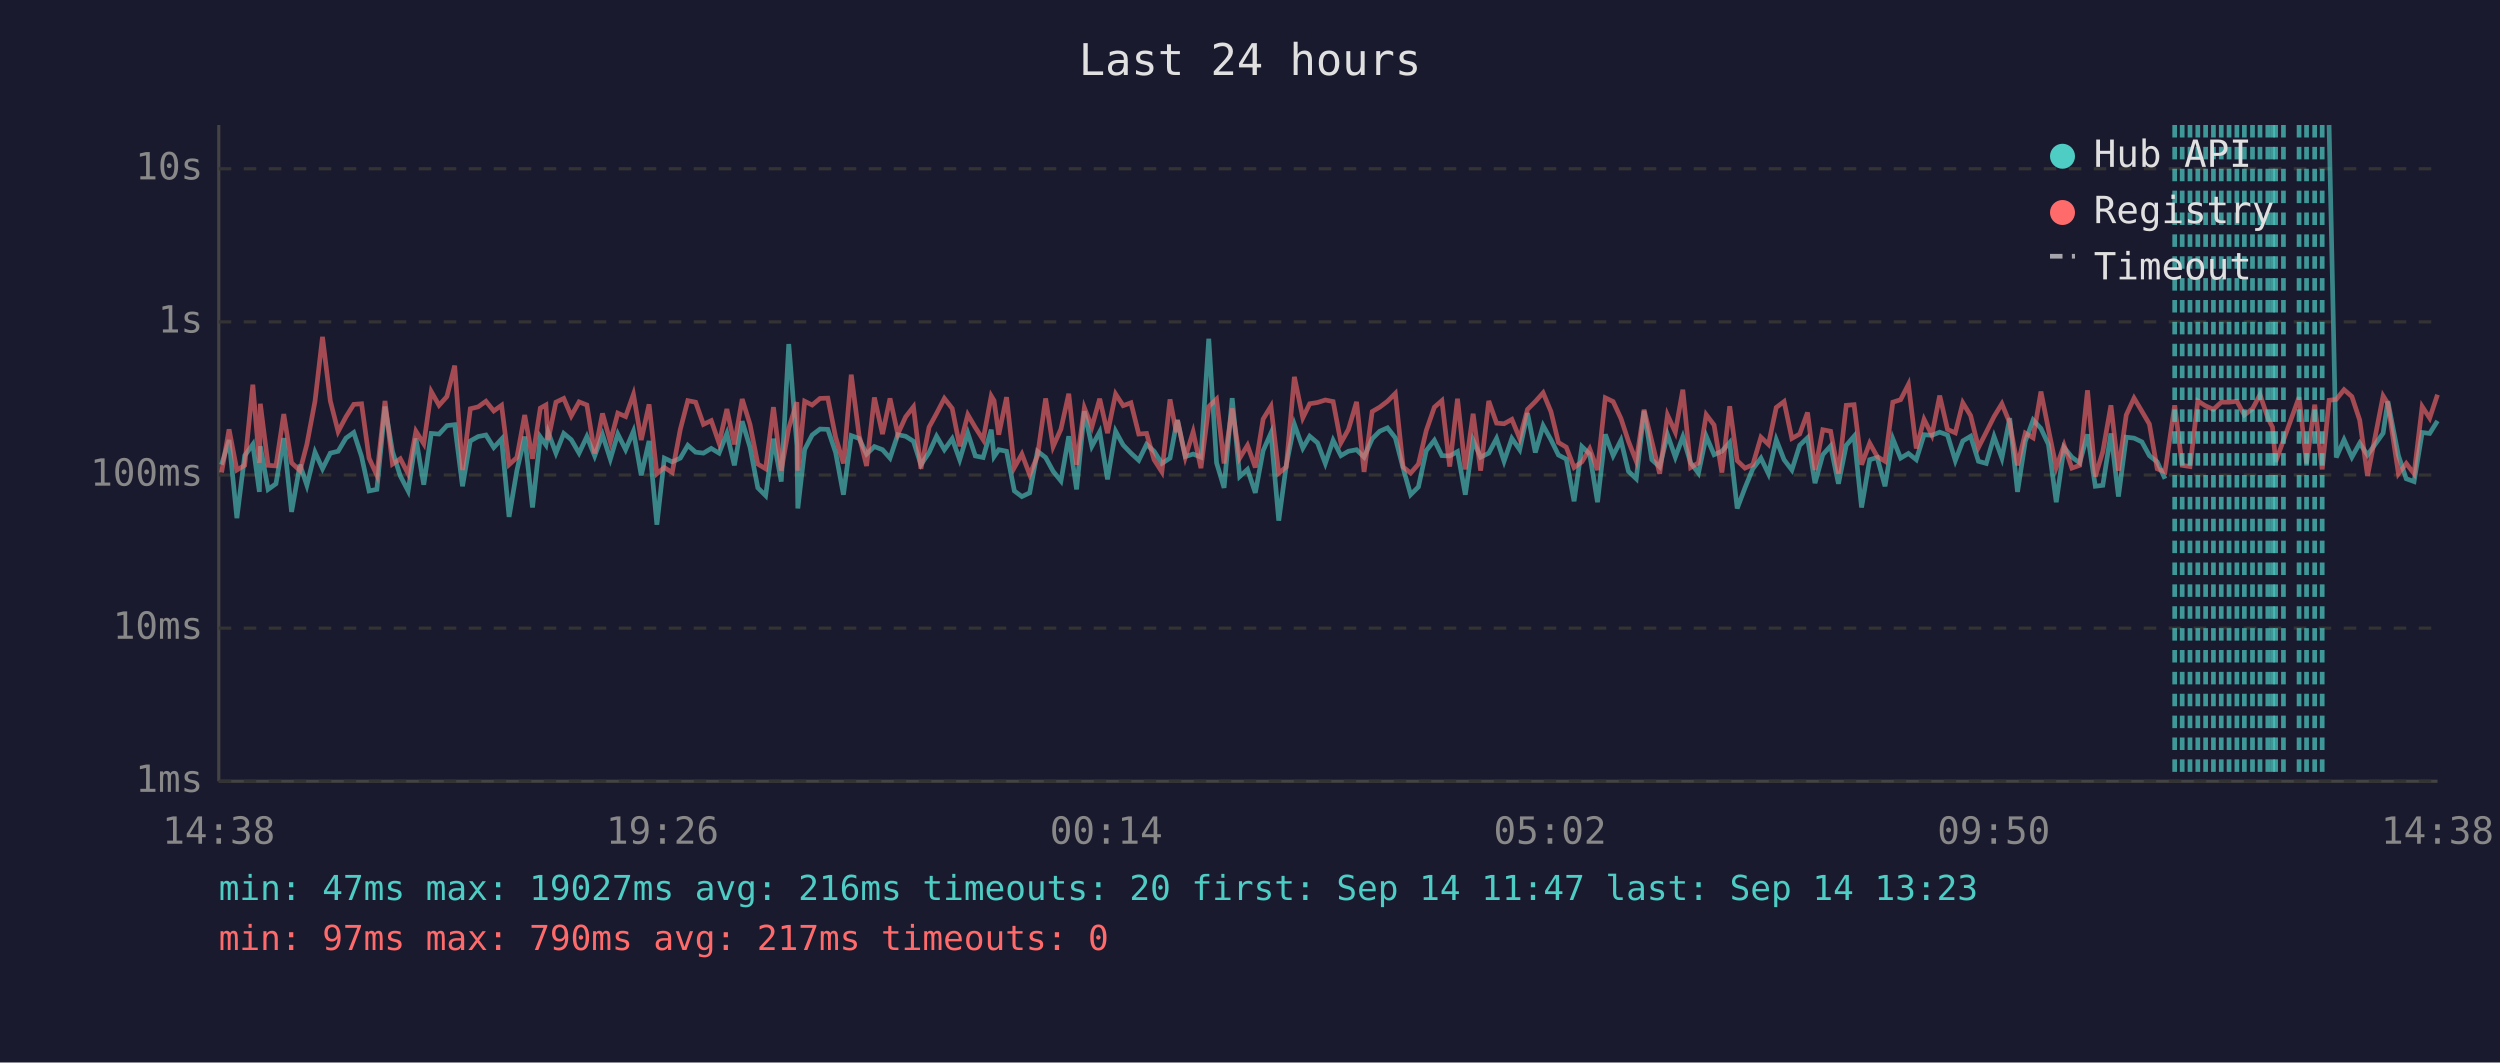
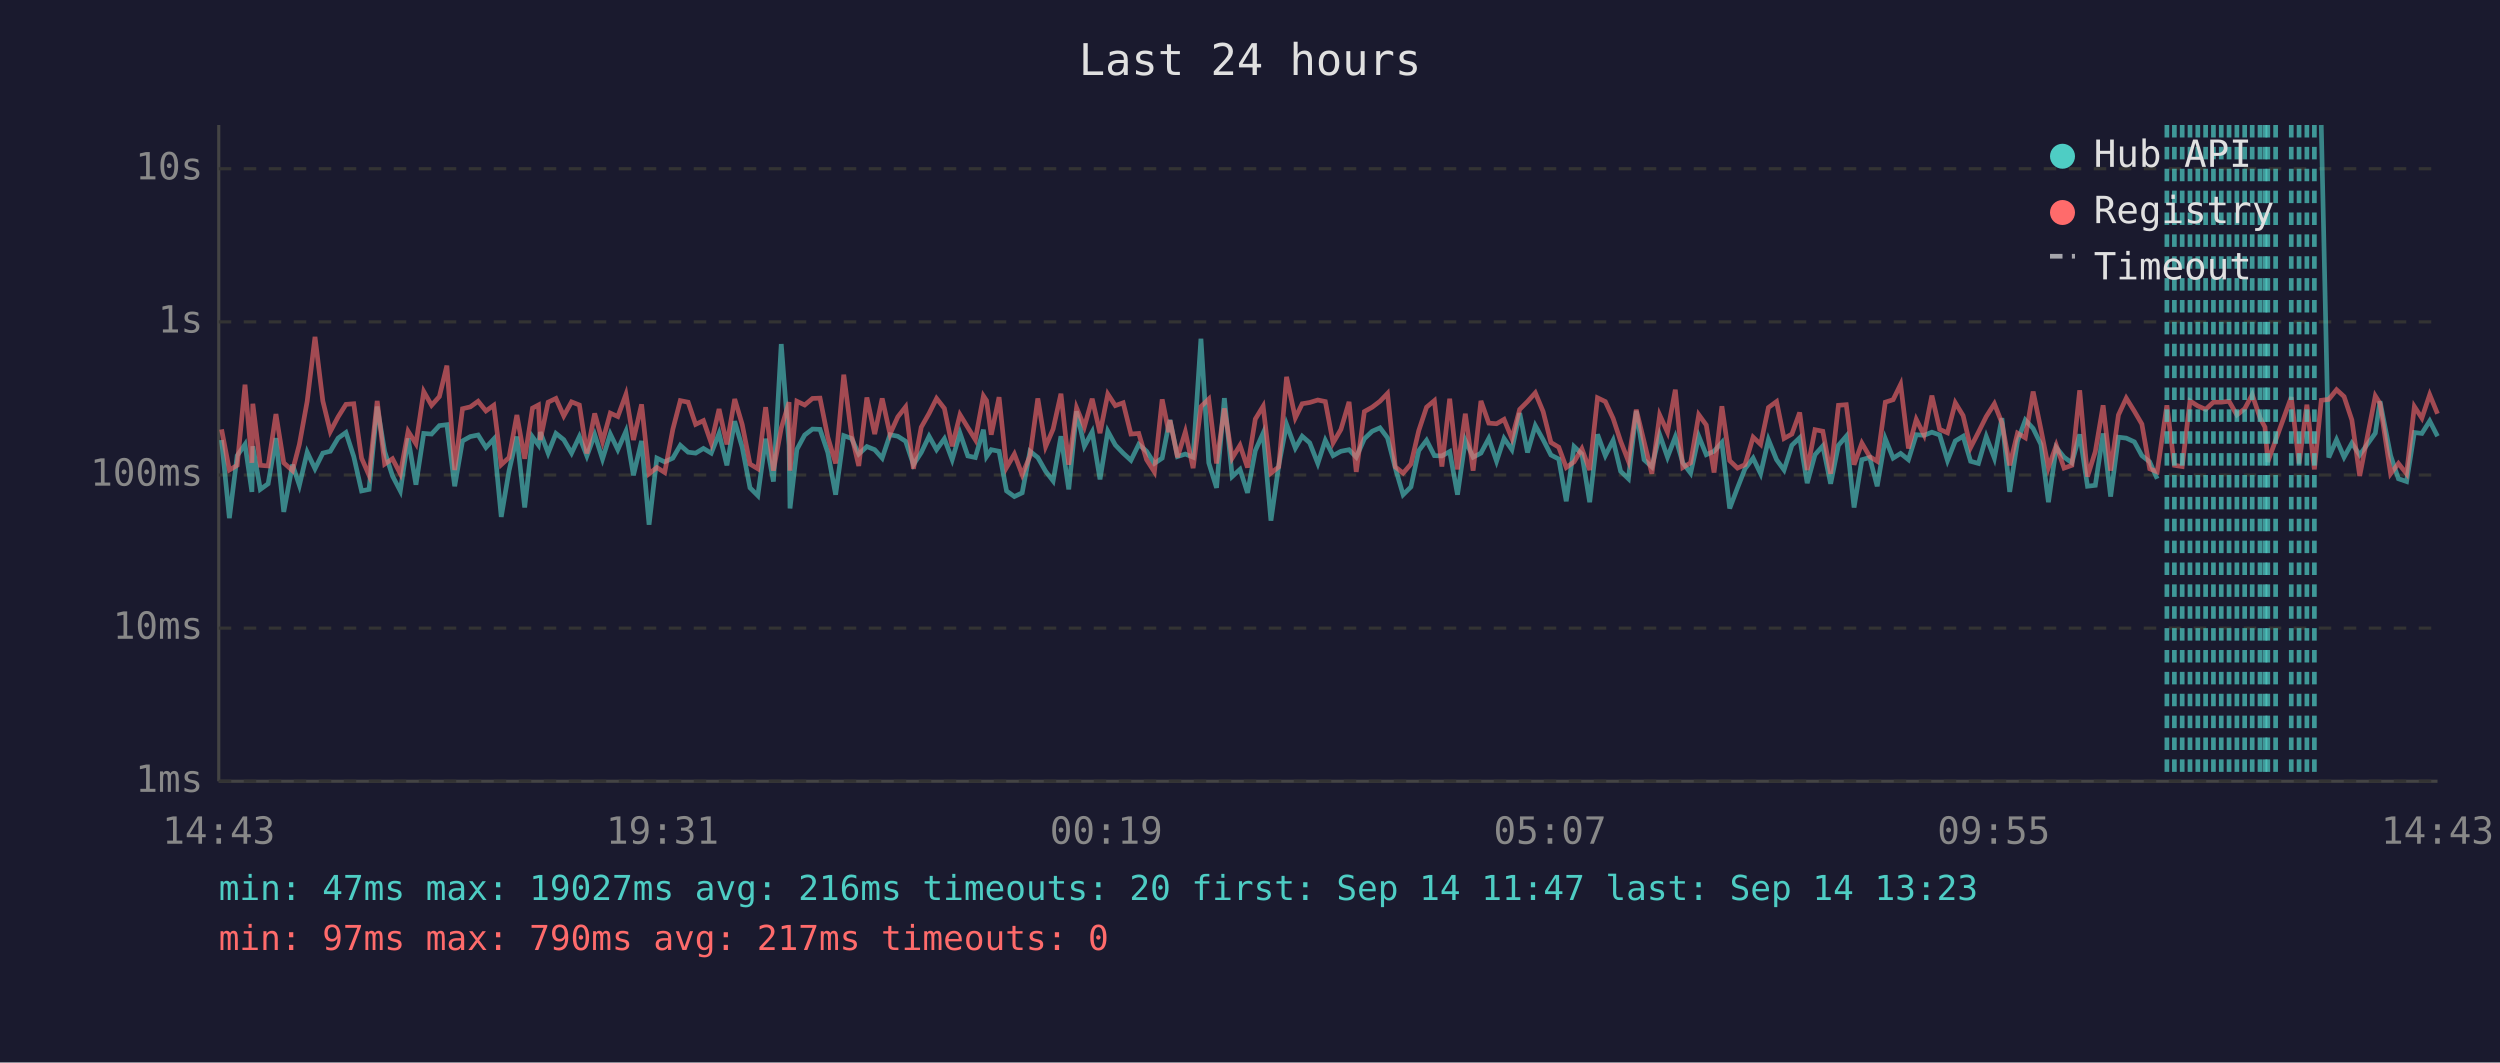
<svg xmlns="http://www.w3.org/2000/svg" viewBox="0 0 800 340" font-family="monospace" font-size="12">
  <rect width="800" height="340" fill="#1a1a2e" />
  <text x="400" y="24" fill="#e0e0e0" font-size="14" text-anchor="middle">Last 24 hours</text>
  <line x1="70" y1="40" x2="70" y2="250" stroke="#444" stroke-width="1" />
  <line x1="70" y1="250" x2="780" y2="250" stroke="#444" stroke-width="1" />
  <line x1="70" y1="250" x2="780" y2="250" stroke="#333" stroke-width="1" stroke-dasharray="4" />
  <text x="65" y="250" fill="#888" text-anchor="end" dominant-baseline="middle">1ms</text>
  <line x1="70" y1="201" x2="780" y2="201" stroke="#333" stroke-width="1" stroke-dasharray="4" />
  <text x="65" y="201" fill="#888" text-anchor="end" dominant-baseline="middle">10ms</text>
  <line x1="70" y1="152" x2="780" y2="152" stroke="#333" stroke-width="1" stroke-dasharray="4" />
  <text x="65" y="152" fill="#888" text-anchor="end" dominant-baseline="middle">100ms</text>
  <line x1="70" y1="103" x2="780" y2="103" stroke="#333" stroke-width="1" stroke-dasharray="4" />
  <text x="65" y="103" fill="#888" text-anchor="end" dominant-baseline="middle">1s</text>
  <line x1="70" y1="54" x2="780" y2="54" stroke="#333" stroke-width="1" stroke-dasharray="4" />
  <text x="65" y="54" fill="#888" text-anchor="end" dominant-baseline="middle">10s</text>
-   <text x="70" y="270" fill="#888" text-anchor="middle">14:38</text>
-   <text x="212" y="270" fill="#888" text-anchor="middle">19:26</text>
-   <text x="354" y="270" fill="#888" text-anchor="middle">00:14</text>
-   <text x="496" y="270" fill="#888" text-anchor="middle">05:02</text>
-   <text x="638" y="270" fill="#888" text-anchor="middle">09:50</text>
-   <text x="780" y="270" fill="#888" text-anchor="middle">14:38</text>
-   <polyline points="70.9,148.7 73.3,140.8 75.8,165.8 78.3,145.8 80.9,142.2 83.0,157.4 83.3,142.8 85.8,156.6 88.3,154.8 90.8,140.2 93.3,163.8 96.0,148.7 98.2,155.3 100.8,144.7 103.2,150.0 105.7,145.0 108.2,144.4 110.7,140.2 113.2,138.4 115.7,146.1 118.1,157.1 120.6,156.6 123.2,130.1 125.6,144.5 128.1,152.3 130.6,157.1 133.1,140.3 135.6,155.1 138.0,138.7 140.5,138.9 143.0,136.2 145.5,135.9 148.0,155.6 150.5,141.1 153.0,139.7 155.5,139.2 158.0,143.2 160.5,140.5 162.9,165.4 165.4,150.6 167.9,139.7 170.4,162.4 172.9,139.8 174.7,142.4 175.4,138.3 177.9,145.0 180.4,138.7 182.8,140.7 185.3,145.0 187.8,139.7 190.3,145.9 192.8,139.1 195.3,146.9 197.7,138.9 200.2,143.9 202.7,138.0 205.2,152.1 207.7,141.1 210.2,167.9 212.6,146.6 215.1,147.8 217.7,146.6 220.1,142.5 222.6,144.7 225.1,145.0 227.6,143.5 230.1,145.0 232.6,138.7 235.0,148.9 237.5,134.8 240.0,143.1 242.5,156.1 245.0,158.6 247.5,140.4 250.0,154.1 252.4,110.1 255.0,142.5 255.3,162.7 257.5,143.8 259.9,139.2 262.4,137.3 264.9,137.4 267.4,144.8 269.9,158.3 272.4,139.4 274.9,140.3 277.3,145.3 279.8,142.9 282.4,143.9 284.8,146.6 287.3,139.1 289.8,139.6 292.3,141.2 294.7,148.7 297.3,144.8 299.7,139.6 302.2,143.9 304.7,140.4 307.1,147.1 309.7,138.6 312.1,145.9 314.6,146.4 317.2,137.5 318.1,146.1 319.6,143.9 322.1,144.4 324.6,157.1 327.0,158.9 329.5,157.7 332.0,144.4 334.6,146.4 337.0,150.8 339.5,153.9 342.0,139.6 344.5,156.6 347.0,131.6 349.4,142.8 351.9,138.2 354.4,153.4 357.0,138.0 359.4,142.4 361.9,145.0 364.4,147.3 366.9,142.2 369.3,144.4 371.8,148.3 374.4,146.6 376.4,135.9 376.8,134.4 379.3,146.1 381.8,145.3 384.3,146.3 386.8,108.4 389.3,148.1 391.7,156.1 394.3,127.4 396.7,152.5 399.2,150.2 401.7,157.7 404.2,144.2 406.7,138.6 409.2,166.6 411.6,148.9 414.2,135.8 416.9,143.4 419.1,139.6 421.6,141.7 424.1,148.3 426.6,140.9 429.1,145.8 431.5,144.4 434.1,143.9 436.5,146.3 439.1,140.4 441.5,138.0 444.0,136.9 446.5,140.1 449.0,149.8 451.4,158.3 453.9,155.8 456.4,144.2 459.0,140.9 461.4,145.8 463.9,145.9 466.4,144.5 468.9,158.3 471.4,140.9 473.8,146.3 476.4,145.0 478.9,140.3 481.3,147.6 483.8,140.3 486.3,143.9 488.8,132.2 491.3,144.8 493.8,136.2 496.3,140.7 498.7,145.6 501.2,146.9 503.7,160.4 506.2,142.9 508.7,145.3 511.2,160.7 513.7,139.0 516.2,145.8 518.7,140.9 521.1,150.8 523.6,153.2 526.1,131.5 528.6,147.1 531.1,149.4 533.6,139.1 536.1,146.3 538.5,139.8 541.0,148.1 543.5,151.4 546.0,139.6 548.5,145.5 551.0,144.4 553.5,141.6 555.9,162.7 558.4,156.1 560.9,150.0 563.5,146.6 565.9,151.6 568.4,140.7 570.9,147.1 573.4,150.4 575.9,142.5 578.4,140.1 580.8,154.6 583.3,145.5 585.8,142.7 588.3,154.8 590.8,142.5 593.3,139.6 595.7,162.4 598.3,147.1 600.7,146.4 603.2,155.6 605.7,140.4 608.2,146.6 610.7,145.1 613.2,147.1 615.7,139.1 618.2,139.3 620.7,138.3 623.2,139.2 625.7,147.4 628.1,141.1 630.6,139.6 633.1,147.6 635.6,148.3 638.1,139.7 640.6,146.6 643.1,133.8 645.6,157.4 648.1,141.2 650.6,134.4 653.1,137.1 655.5,142.2 658.0,160.7 660.5,143.2 663.0,146.3 665.5,148.1 668.0,139.0 670.5,155.6 672.9,155.3 675.5,138.7 677.9,158.9 680.4,139.9 682.9,140.2 685.4,141.4 687.8,145.8 690.3,147.8 692.8,153.2" fill="none" stroke="#4ecdc4" stroke-width="1.5" opacity="0.6" />
-   <polyline points="745.3,40.0 747.6,146.4 750.1,140.7 752.6,146.3 755.1,141.8 757.6,145.6 762.6,138.6 764.1,128.4 767.5,145.8 770.0,153.2 772.5,154.1 775.1,138.4 777.5,138.7 780.0,134.7" fill="none" stroke="#4ecdc4" stroke-width="1.5" opacity="0.6" />
-   <polyline points="70.9,151.2 73.3,137.4 75.8,150.4 78.3,148.9 80.9,123.1 83.0,148.1 83.3,129.2 85.8,148.9 88.3,149.1 90.8,132.5 93.3,148.1 96.0,150.6 98.2,142.2 100.8,128.4 103.2,107.8 105.7,128.3 108.2,138.1 110.7,133.4 113.2,129.4 115.7,129.2 118.1,146.6 120.6,152.1 123.2,128.3 125.6,148.5 128.1,146.8 130.6,151.6 133.1,138.0 135.6,142.0 138.0,125.3 140.5,129.7 143.0,126.9 145.5,117.0 148.0,150.4 150.5,130.8 153.0,130.2 155.5,128.4 158.0,131.5 160.5,129.7 162.9,148.7 165.4,146.4 167.9,132.8 170.4,146.8 172.9,130.6 174.7,129.6 175.4,140.8 177.9,128.7 180.4,127.5 182.8,133.1 185.3,128.6 187.8,129.6 190.3,145.1 192.8,132.3 195.3,141.3 197.7,132.2 200.2,133.3 202.7,126.2 205.2,140.8 207.7,129.4 210.2,151.6 212.6,149.6 215.1,151.2 217.7,137.4 220.1,128.2 222.6,128.7 225.1,135.8 227.6,134.6 230.1,141.8 232.6,130.9 235.0,142.2 237.5,127.7 240.0,135.8 242.5,148.5 245.0,150.0 247.5,130.3 250.0,150.6 252.4,137.0 255.0,128.7 255.3,150.6 257.5,128.4 259.9,129.6 262.4,127.5 264.9,127.4 267.4,139.9 269.9,148.3 272.4,119.9 274.9,139.3 277.3,149.1 279.8,127.2 282.4,138.9 284.8,127.5 287.3,138.9 289.8,133.4 292.3,130.2 294.7,150.0 297.3,136.7 299.7,132.3 302.2,127.5 304.7,130.7 307.1,142.8 309.7,132.7 312.1,136.8 314.6,140.7 317.2,126.7 318.1,128.2 319.6,139.1 322.1,127.1 324.6,149.6 327.0,145.3 329.5,151.9 332.0,145.9 334.6,127.5 337.0,142.9 339.5,137.3 342.0,126.0 344.5,148.7 347.0,130.5 349.4,136.6 351.9,127.6 354.4,138.6 357.0,126.1 359.4,129.8 361.9,128.9 364.4,138.9 366.9,138.7 369.3,147.1 371.8,151.0 374.4,127.8 376.4,138.3 376.8,134.5 379.3,146.3 381.8,138.2 384.3,149.8 386.8,130.1 389.3,127.7 391.7,148.3 394.3,130.7 396.7,146.6 399.2,142.5 401.7,149.6 404.2,134.1 406.7,130.0 409.2,151.4 411.6,149.4 414.2,120.6 416.9,133.7 419.1,129.2 421.6,128.8 424.1,128.0 426.6,128.5 429.1,141.7 431.5,137.4 434.1,128.6 436.5,151.0 439.1,131.7 441.5,130.3 444.0,128.4 446.5,125.9 449.0,149.4 451.4,151.4 453.9,148.5 456.4,137.8 459.0,130.3 461.4,128.2 463.9,149.3 466.4,127.6 468.9,150.2 471.4,132.4 473.8,150.6 476.4,128.3 478.9,135.4 481.3,135.6 483.8,134.2 486.3,140.3 488.8,131.0 491.3,128.5 493.8,125.7 496.3,131.7 498.7,141.6 501.2,143.1 503.7,149.6 506.2,147.8 508.7,143.6 511.2,150.4 513.7,127.3 516.2,128.5 518.7,133.9 521.1,141.2 523.6,147.6 526.1,131.1 528.6,141.3 531.1,151.6 533.6,132.8 536.1,138.3 538.5,124.7 541.0,149.6 543.5,148.1 546.0,132.7 548.5,136.0 551.0,151.2 553.5,130.0 555.9,147.4 558.4,149.8 560.9,148.7 563.5,139.9 565.9,142.2 568.4,130.4 570.9,128.5 573.4,140.3 575.9,138.9 578.4,132.0 580.8,150.4 583.3,137.5 585.8,138.0 588.3,151.6 590.8,129.7 593.3,129.5 595.7,148.7 598.3,141.8 600.7,146.1 603.2,147.6 605.7,128.7 608.2,127.9 610.7,123.0 613.2,143.5 615.7,134.2 618.2,139.2 620.7,126.6 623.2,137.4 625.7,138.5 628.1,128.9 630.6,133.0 633.1,143.2 635.6,138.3 638.1,133.3 640.6,129.2 643.1,135.3 645.6,148.9 648.1,138.6 650.6,140.1 653.1,125.3 655.5,137.4 658.0,149.6 660.5,142.5 663.0,149.8 665.5,148.9 668.0,124.9 670.5,152.5 672.9,144.5 675.5,129.7 677.9,150.6 680.4,132.8 682.9,127.4 685.4,131.6 687.8,135.7 690.3,150.0 692.8,151.0 695.9,129.7 698.3,148.9 700.8,149.3 703.3,128.3 705.8,129.9 708.3,131.0 710.8,128.7 713.3,128.7 715.8,128.4 718.2,132.8 720.8,130.8 723.2,126.3 725.7,133.7 727.2,136.7 728.2,147.8 730.7,140.9 735.7,127.1 738.1,148.3 740.7,129.5 743.1,150.2 745.3,128.1 747.6,127.8 750.1,124.7 752.6,126.9 755.1,134.4 757.6,152.3 762.6,126.7 764.1,129.1 767.5,151.6 770.0,148.3 772.5,151.6 775.1,130.1 777.5,133.8 780.0,126.3" fill="none" stroke="#ff6b6b" stroke-width="1.5" opacity="0.6" />
-   <line x1="695.9" y1="40" x2="695.9" y2="250" stroke="#4ecdc4" stroke-width="1.5" stroke-dasharray="4,3" opacity="0.7" />
+   <text x="70" y="270" fill="#888" text-anchor="middle">14:43</text>
+   <text x="212" y="270" fill="#888" text-anchor="middle">19:31</text>
+   <text x="354" y="270" fill="#888" text-anchor="middle">00:19</text>
+   <text x="496" y="270" fill="#888" text-anchor="middle">05:07</text>
+   <text x="638" y="270" fill="#888" text-anchor="middle">09:55</text>
+   <text x="780" y="270" fill="#888" text-anchor="middle">14:43</text>
+   <polyline points="70.9,140.8 73.4,165.8 75.9,145.8 78.4,142.2 80.6,157.4 80.9,142.8 83.3,156.6 85.8,154.8 88.3,140.2 90.8,163.8 93.6,148.7 95.8,155.3 98.3,144.7 100.8,150.0 103.3,145.0 105.7,144.4 108.2,140.2 110.7,138.4 113.2,146.1 115.7,157.1 118.1,156.6 120.7,130.1 123.1,144.5 125.6,152.3 128.1,157.1 130.6,140.3 133.1,155.1 135.6,138.7 138.1,138.9 140.6,136.2 143.0,135.9 145.5,155.6 148.0,141.1 150.5,139.7 153.0,139.2 155.5,143.2 158.0,140.5 160.4,165.4 162.9,150.6 165.4,139.7 167.9,162.4 170.4,139.8 172.3,142.4 172.9,138.3 175.4,145.0 177.9,138.7 180.4,140.7 182.9,145.0 185.4,139.7 187.8,145.9 190.3,139.1 192.8,146.9 195.3,138.9 197.7,143.9 200.3,138.0 202.7,152.1 205.3,141.1 207.7,167.9 210.2,146.6 212.7,147.8 215.3,146.6 217.7,142.5 220.2,144.7 222.6,145.0 225.1,143.5 227.6,145.0 230.1,138.7 232.6,148.9 235.1,134.8 237.5,143.1 240.0,156.1 242.5,158.6 245.0,140.4 247.5,154.1 250.0,110.1 252.5,142.5 252.8,162.7 255.0,143.8 257.5,139.2 260.0,137.3 262.4,137.4 264.9,144.8 267.4,158.3 270.0,139.4 272.5,140.3 274.8,145.3 277.4,142.9 279.9,143.9 282.3,146.6 284.8,139.1 287.3,139.6 289.8,141.2 292.3,148.7 294.8,144.8 297.3,139.6 299.7,143.9 302.2,140.4 304.7,147.1 307.2,138.6 309.7,145.9 312.1,146.4 314.7,137.5 315.7,146.1 317.2,143.9 319.7,144.4 322.1,157.1 324.6,158.9 327.1,157.7 329.6,144.4 332.1,146.4 334.6,150.8 337.0,153.9 339.5,139.6 342.0,156.6 344.5,131.6 347.0,142.8 349.5,138.2 352.0,153.4 354.5,138.0 356.9,142.4 359.4,145.0 361.9,147.3 364.4,142.2 366.9,144.4 369.4,148.3 371.9,146.6 374.0,135.9 374.4,134.4 376.8,146.1 379.3,145.3 381.8,146.3 384.3,108.4 386.8,148.1 389.3,156.1 391.8,127.4 394.3,152.5 396.8,150.2 399.2,157.7 401.7,144.2 404.2,138.6 406.7,166.6 409.2,148.9 411.7,135.8 414.5,143.4 416.7,139.6 419.1,141.7 421.7,148.3 424.1,140.9 426.6,145.8 429.1,144.4 431.7,143.9 434.0,146.3 436.6,140.4 439.1,138.0 441.6,136.9 444.0,140.1 446.5,149.8 449.0,158.3 451.5,155.8 454.0,144.2 456.5,140.9 459.0,145.8 461.4,145.9 463.9,144.5 466.4,158.3 468.9,140.9 471.4,146.3 473.9,145.0 476.4,140.3 478.9,147.6 481.3,140.3 483.8,143.9 486.3,132.2 488.8,144.8 491.3,136.2 493.8,140.7 496.3,145.6 498.8,146.9 501.2,160.4 503.7,142.9 506.2,145.3 508.7,160.7 511.2,139.0 513.7,145.8 516.2,140.9 518.6,150.8 521.1,153.2 523.6,131.5 526.1,147.1 528.6,149.4 531.1,139.1 533.6,146.3 536.1,139.8 538.5,148.1 541.0,151.4 543.6,139.6 546.0,145.5 548.5,144.4 551.0,141.6 553.5,162.7 556.0,156.1 558.4,150.0 561.0,146.6 563.4,151.6 565.9,140.7 568.5,147.1 570.9,150.4 573.4,142.5 575.9,140.1 578.3,154.6 580.8,145.5 583.3,142.7 585.8,154.8 588.3,142.5 590.8,139.6 593.3,162.4 595.8,147.1 598.3,146.4 600.7,155.6 603.3,140.4 605.8,146.6 608.2,145.1 610.7,147.1 613.2,139.1 615.7,139.3 618.2,138.3 620.7,139.2 623.2,147.4 625.7,141.1 628.2,139.6 630.6,147.6 633.1,148.3 635.6,139.7 638.2,146.6 640.6,133.8 643.1,157.4 645.6,141.2 648.1,134.4 650.6,137.1 653.1,142.2 655.5,160.7 658.0,143.2 660.5,146.3 663.0,148.1 665.5,139.0 668.0,155.6 670.5,155.3 673.0,138.7 675.4,158.9 677.9,139.9 680.4,140.2 683.0,141.4 685.4,145.8 687.9,147.8 690.3,153.2" fill="none" stroke="#4ecdc4" stroke-width="1.5" opacity="0.6" />
+   <polyline points="742.8,40.0 745.2,146.4 747.7,140.7 750.1,146.3 752.6,141.8 755.1,145.6 760.1,138.6 761.6,128.4 765.0,145.8 767.5,153.2 770.1,154.1 772.6,138.4 775.0,138.7 777.5,134.7 780.0,139.6" fill="none" stroke="#4ecdc4" stroke-width="1.5" opacity="0.6" />
+   <polyline points="70.9,137.4 73.4,150.4 75.9,148.9 78.4,123.1 80.6,148.1 80.9,129.2 83.3,148.9 85.8,149.1 88.3,132.5 90.8,148.1 93.6,150.6 95.8,142.2 98.3,128.4 100.8,107.8 103.3,128.3 105.7,138.1 108.2,133.4 110.7,129.4 113.2,129.2 115.7,146.6 118.1,152.1 120.7,128.3 123.1,148.5 125.6,146.8 128.1,151.6 130.6,138.0 133.1,142.0 135.6,125.3 138.1,129.7 140.6,126.9 143.0,117.0 145.5,150.4 148.0,130.8 150.5,130.2 153.0,128.4 155.5,131.5 158.0,129.7 160.4,148.7 162.9,146.4 165.4,132.8 167.9,146.8 170.4,130.6 172.3,129.6 172.9,140.8 175.4,128.7 177.9,127.5 180.4,133.1 182.9,128.6 185.4,129.6 187.8,145.1 190.3,132.3 192.8,141.3 195.3,132.2 197.7,133.3 200.3,126.2 202.7,140.8 205.3,129.4 207.7,151.6 210.2,149.6 212.7,151.2 215.3,137.4 217.7,128.2 220.2,128.7 222.6,135.8 225.1,134.6 227.6,141.8 230.1,130.9 232.6,142.2 235.1,127.7 237.5,135.8 240.0,148.5 242.5,150.0 245.0,130.3 247.5,150.6 250.0,137.0 252.5,128.7 252.8,150.6 255.0,128.4 257.5,129.6 260.0,127.5 262.4,127.4 264.9,139.9 267.4,148.3 270.0,119.9 272.5,139.3 274.8,149.1 277.4,127.2 279.9,138.9 282.3,127.5 284.8,138.9 287.3,133.4 289.8,130.2 292.3,150.0 294.8,136.7 297.3,132.3 299.7,127.5 302.2,130.7 304.7,142.8 307.2,132.7 309.7,136.8 312.1,140.7 314.7,126.7 315.7,128.2 317.2,139.1 319.7,127.1 322.1,149.6 324.6,145.3 327.1,151.9 329.6,145.9 332.1,127.5 334.6,142.9 337.0,137.3 339.5,126.0 342.0,148.7 344.5,130.5 347.0,136.6 349.5,127.6 352.0,138.6 354.5,126.1 356.9,129.8 359.4,128.9 361.9,138.9 364.4,138.7 366.9,147.1 369.4,151.0 371.9,127.8 374.0,138.3 374.4,134.5 376.8,146.3 379.3,138.2 381.8,149.8 384.3,130.1 386.8,127.7 389.3,148.3 391.8,130.7 394.3,146.6 396.8,142.5 399.2,149.6 401.7,134.1 404.2,130.0 406.7,151.4 409.2,149.4 411.7,120.6 414.5,133.7 416.7,129.2 419.1,128.8 421.7,128.0 424.1,128.5 426.6,141.7 429.1,137.4 431.7,128.6 434.0,151.0 436.6,131.7 439.1,130.3 441.6,128.4 444.0,125.9 446.5,149.4 449.0,151.4 451.5,148.5 454.0,137.8 456.5,130.3 459.0,128.2 461.4,149.3 463.9,127.6 466.4,150.2 468.9,132.4 471.4,150.6 473.9,128.3 476.4,135.4 478.9,135.6 481.3,134.2 483.8,140.3 486.3,131.0 488.8,128.5 491.3,125.7 493.8,131.7 496.3,141.6 498.8,143.1 501.2,149.6 503.7,147.8 506.2,143.6 508.7,150.4 511.2,127.3 513.7,128.5 516.2,133.9 518.6,141.2 521.1,147.6 523.6,131.1 526.1,141.3 528.6,151.6 531.1,132.8 533.6,138.3 536.1,124.7 538.5,149.6 541.0,148.1 543.6,132.7 546.0,136.0 548.5,151.2 551.0,130.0 553.5,147.4 556.0,149.8 558.4,148.7 561.0,139.9 563.4,142.2 565.9,130.4 568.5,128.5 570.9,140.3 573.4,138.9 575.9,132.0 578.3,150.4 580.8,137.5 583.3,138.0 585.8,151.6 588.3,129.7 590.8,129.5 593.3,148.7 595.8,141.8 598.3,146.1 600.7,147.6 603.3,128.7 605.8,127.9 608.2,123.0 610.7,143.5 613.2,134.2 615.7,139.2 618.2,126.6 620.7,137.4 623.2,138.5 625.7,128.9 628.2,133.0 630.6,143.2 633.1,138.3 635.6,133.3 638.2,129.2 640.6,135.3 643.1,148.9 645.6,138.6 648.1,140.1 650.6,125.3 653.1,137.4 655.5,149.6 658.0,142.5 660.5,149.8 663.0,148.9 665.5,124.9 668.0,152.5 670.5,144.5 673.0,129.7 675.4,150.6 677.9,132.8 680.4,127.4 683.0,131.6 685.4,135.7 687.9,150.0 690.3,151.0 693.4,129.7 695.8,148.9 698.3,149.3 700.8,128.3 703.3,129.9 705.8,131.0 708.3,128.7 710.8,128.7 713.3,128.4 715.8,132.8 718.3,130.8 720.7,126.3 723.2,133.7 724.8,136.7 725.7,147.8 728.2,140.9 733.2,127.1 735.7,148.3 738.2,129.5 740.6,150.2 742.8,128.1 745.2,127.8 747.7,124.7 750.1,126.9 752.6,134.4 755.1,152.3 760.1,126.7 761.6,129.1 765.0,151.6 767.5,148.3 770.1,151.6 772.6,130.1 775.0,133.8 777.5,126.3 780.0,132.4" fill="none" stroke="#ff6b6b" stroke-width="1.5" opacity="0.6" />
+   <line x1="693.4" y1="40" x2="693.4" y2="250" stroke="#4ecdc4" stroke-width="1.5" stroke-dasharray="4,3" opacity="0.7" />
+   <line x1="695.8" y1="40" x2="695.8" y2="250" stroke="#4ecdc4" stroke-width="1.5" stroke-dasharray="4,3" opacity="0.7" />
  <line x1="698.3" y1="40" x2="698.3" y2="250" stroke="#4ecdc4" stroke-width="1.5" stroke-dasharray="4,3" opacity="0.7" />
  <line x1="700.8" y1="40" x2="700.8" y2="250" stroke="#4ecdc4" stroke-width="1.5" stroke-dasharray="4,3" opacity="0.7" />
  <line x1="703.3" y1="40" x2="703.3" y2="250" stroke="#4ecdc4" stroke-width="1.5" stroke-dasharray="4,3" opacity="0.7" />
  <line x1="705.8" y1="40" x2="705.8" y2="250" stroke="#4ecdc4" stroke-width="1.5" stroke-dasharray="4,3" opacity="0.7" />
  <line x1="708.3" y1="40" x2="708.3" y2="250" stroke="#4ecdc4" stroke-width="1.5" stroke-dasharray="4,3" opacity="0.7" />
  <line x1="710.8" y1="40" x2="710.8" y2="250" stroke="#4ecdc4" stroke-width="1.5" stroke-dasharray="4,3" opacity="0.7" />
  <line x1="713.3" y1="40" x2="713.3" y2="250" stroke="#4ecdc4" stroke-width="1.5" stroke-dasharray="4,3" opacity="0.7" />
  <line x1="715.8" y1="40" x2="715.8" y2="250" stroke="#4ecdc4" stroke-width="1.5" stroke-dasharray="4,3" opacity="0.7" />
-   <line x1="718.2" y1="40" x2="718.2" y2="250" stroke="#4ecdc4" stroke-width="1.5" stroke-dasharray="4,3" opacity="0.7" />
-   <line x1="720.8" y1="40" x2="720.8" y2="250" stroke="#4ecdc4" stroke-width="1.5" stroke-dasharray="4,3" opacity="0.7" />
+   <line x1="718.3" y1="40" x2="718.3" y2="250" stroke="#4ecdc4" stroke-width="1.5" stroke-dasharray="4,3" opacity="0.7" />
+   <line x1="720.7" y1="40" x2="720.7" y2="250" stroke="#4ecdc4" stroke-width="1.5" stroke-dasharray="4,3" opacity="0.7" />
  <line x1="723.2" y1="40" x2="723.2" y2="250" stroke="#4ecdc4" stroke-width="1.5" stroke-dasharray="4,3" opacity="0.7" />
+   <line x1="724.8" y1="40" x2="724.8" y2="250" stroke="#4ecdc4" stroke-width="1.5" stroke-dasharray="4,3" opacity="0.7" />
  <line x1="725.7" y1="40" x2="725.7" y2="250" stroke="#4ecdc4" stroke-width="1.5" stroke-dasharray="4,3" opacity="0.7" />
-   <line x1="727.2" y1="40" x2="727.2" y2="250" stroke="#4ecdc4" stroke-width="1.5" stroke-dasharray="4,3" opacity="0.7" />
  <line x1="728.2" y1="40" x2="728.2" y2="250" stroke="#4ecdc4" stroke-width="1.5" stroke-dasharray="4,3" opacity="0.7" />
-   <line x1="730.7" y1="40" x2="730.7" y2="250" stroke="#4ecdc4" stroke-width="1.5" stroke-dasharray="4,3" opacity="0.7" />
+   <line x1="733.2" y1="40" x2="733.2" y2="250" stroke="#4ecdc4" stroke-width="1.5" stroke-dasharray="4,3" opacity="0.7" />
  <line x1="735.7" y1="40" x2="735.7" y2="250" stroke="#4ecdc4" stroke-width="1.5" stroke-dasharray="4,3" opacity="0.7" />
-   <line x1="738.1" y1="40" x2="738.1" y2="250" stroke="#4ecdc4" stroke-width="1.5" stroke-dasharray="4,3" opacity="0.7" />
-   <line x1="740.7" y1="40" x2="740.7" y2="250" stroke="#4ecdc4" stroke-width="1.5" stroke-dasharray="4,3" opacity="0.7" />
-   <line x1="743.1" y1="40" x2="743.1" y2="250" stroke="#4ecdc4" stroke-width="1.5" stroke-dasharray="4,3" opacity="0.7" />
+   <line x1="738.2" y1="40" x2="738.2" y2="250" stroke="#4ecdc4" stroke-width="1.5" stroke-dasharray="4,3" opacity="0.7" />
+   <line x1="740.6" y1="40" x2="740.6" y2="250" stroke="#4ecdc4" stroke-width="1.5" stroke-dasharray="4,3" opacity="0.7" />
  <circle cx="660" cy="50" r="4" fill="#4ecdc4" />
  <text x="670" y="50" fill="#e0e0e0" dominant-baseline="middle">Hub API</text>
  <circle cx="660" cy="68" r="4" fill="#ff6b6b" />
  <text x="670" y="68" fill="#e0e0e0" dominant-baseline="middle">Registry</text>
  <line x1="656" y1="82" x2="664" y2="82" stroke="#e0e0e0" stroke-width="1.5" stroke-dasharray="4,3" opacity="0.7" />
  <text x="670" y="86" fill="#e0e0e0" dominant-baseline="middle">Timeout</text>
  <text x="70" y="288" fill="#4ecdc4" font-size="11">min: 47ms  max: 19027ms  avg: 216ms  timeouts: 20  first: Sep 14 11:47  last: Sep 14 13:23</text>
  <text x="70" y="304" fill="#ff6b6b" font-size="11">min: 97ms  max: 790ms  avg: 217ms  timeouts: 0</text>
</svg>
